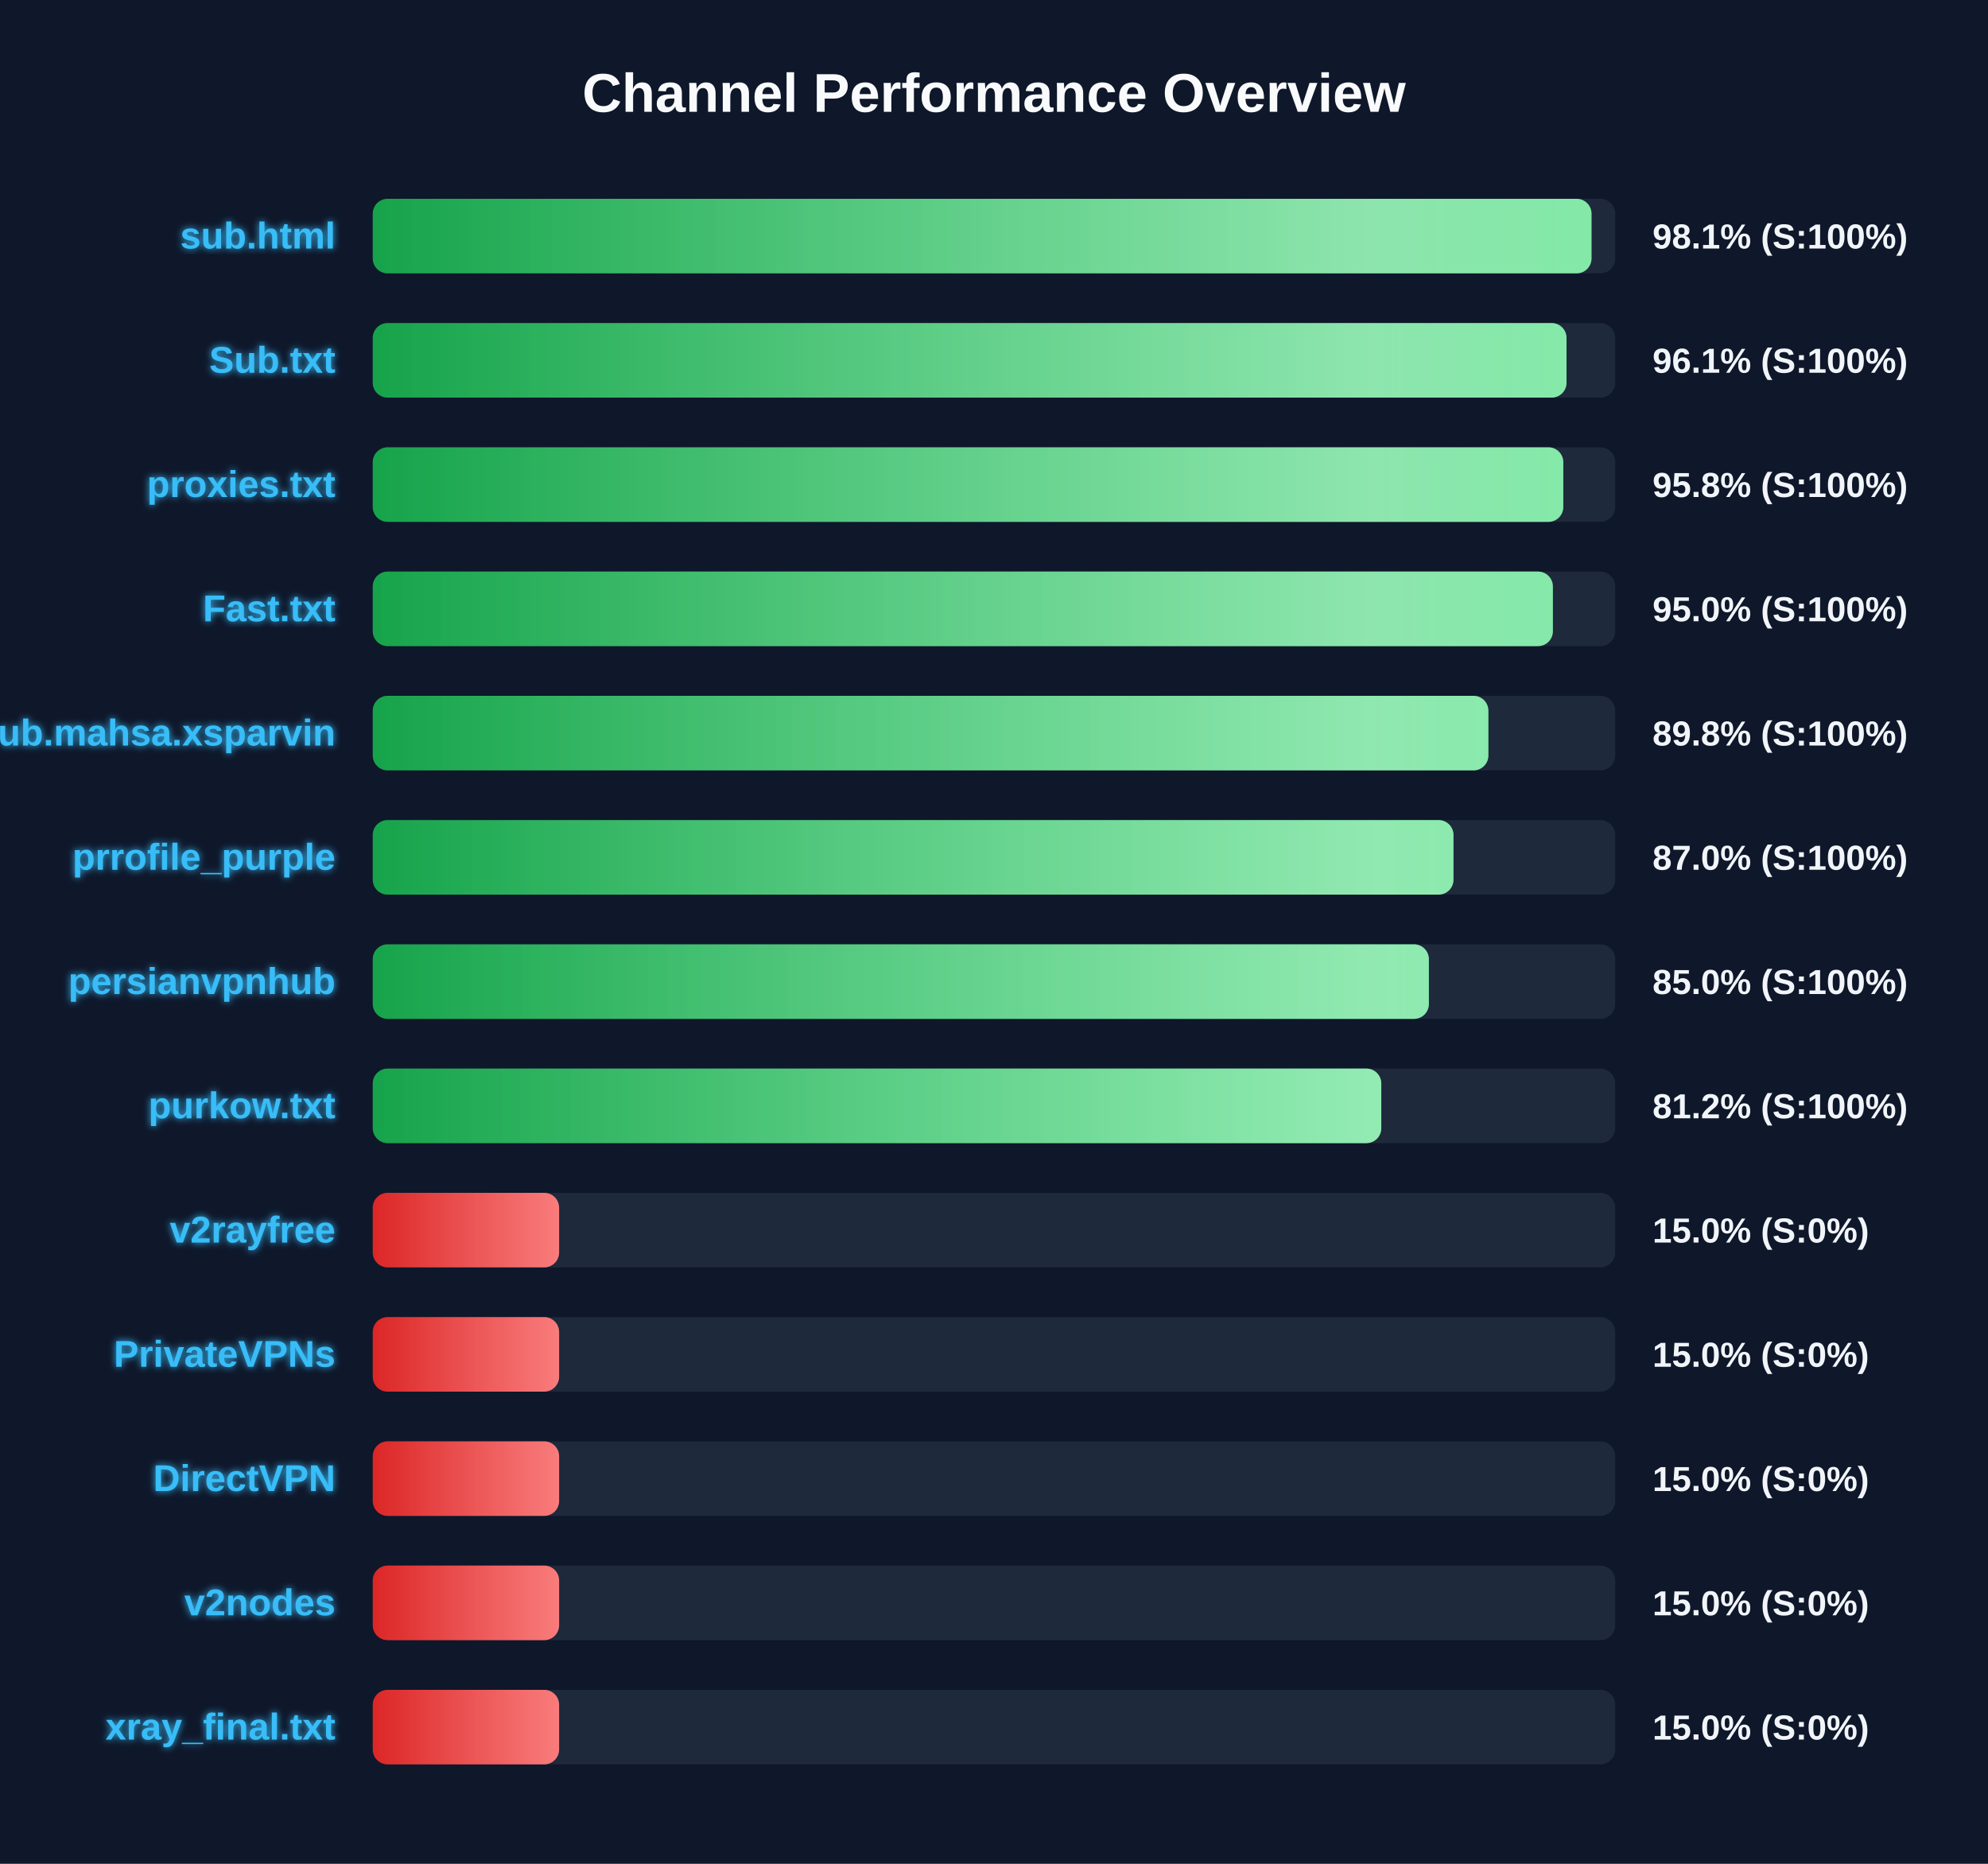
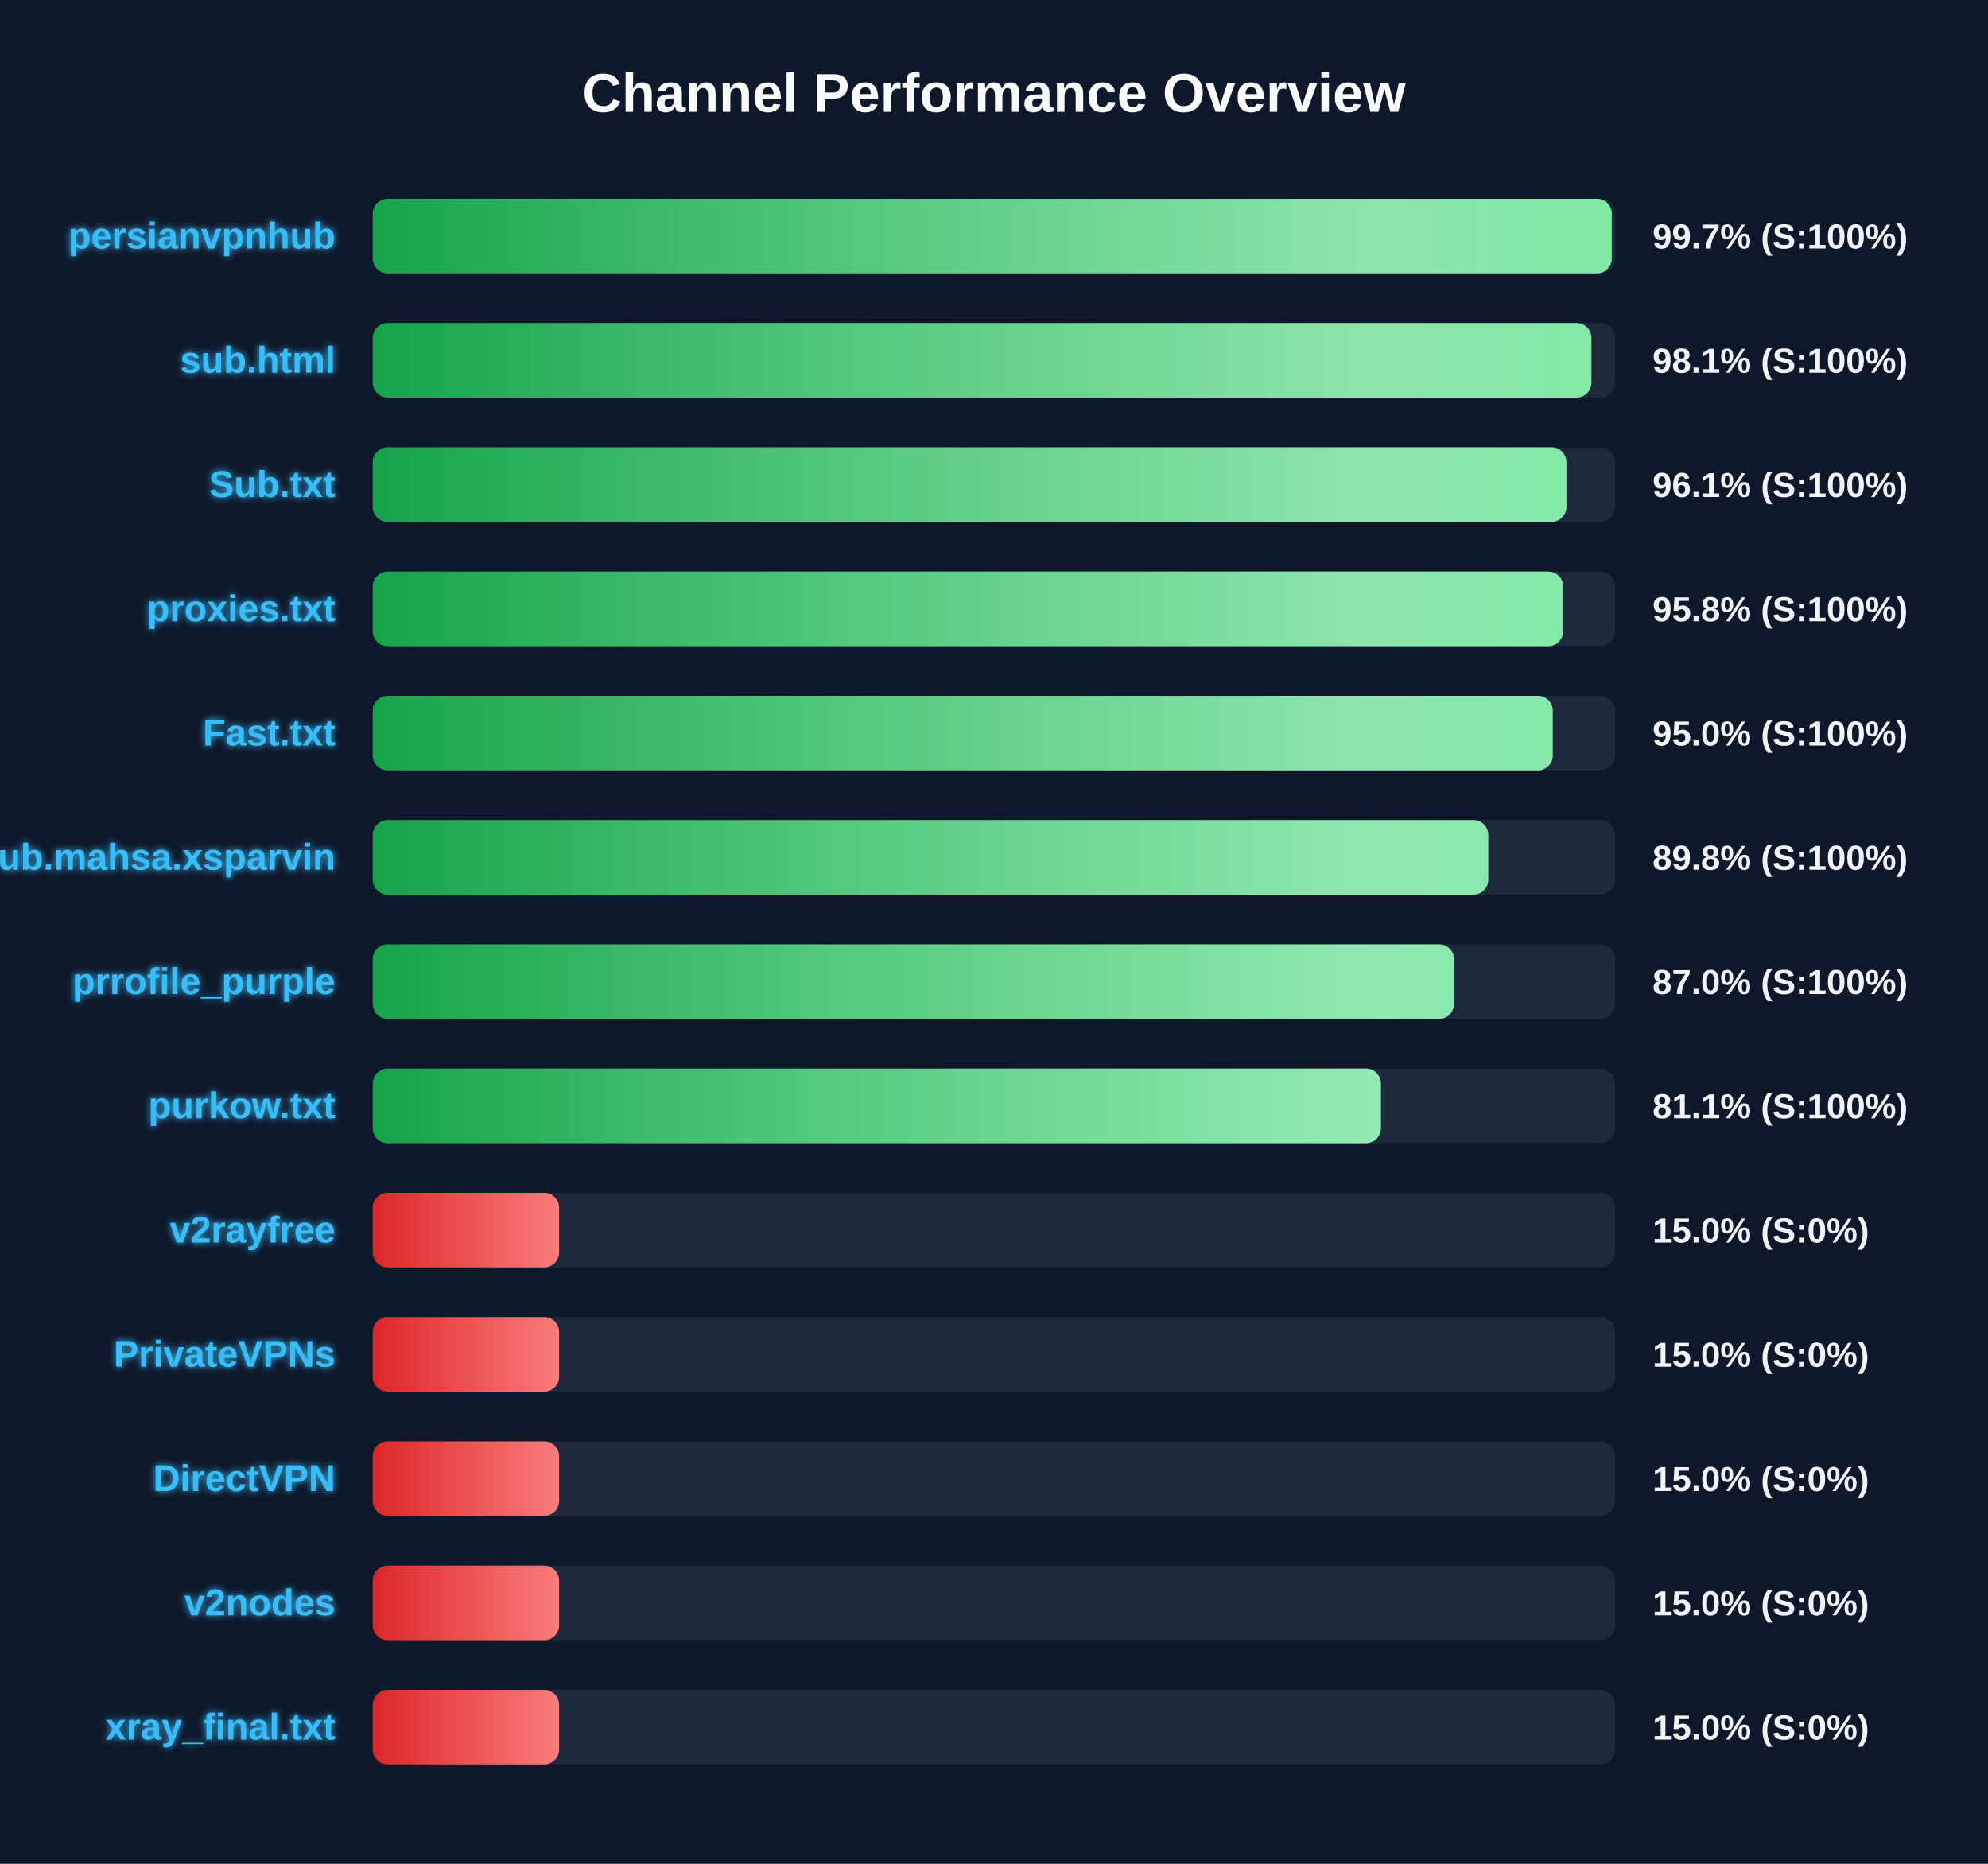
<svg xmlns="http://www.w3.org/2000/svg" width="800" height="750" version="1.1">
  <defs>
    <linearGradient id="grad-green" x1="0%" y1="0%" x2="100%" y2="0%">
      <stop offset="0%" stop-color="#16a34a" />
      <stop offset="100%" stop-color="#4ade80" />
    </linearGradient>
    <linearGradient id="grad-yellow" x1="0%" y1="0%" x2="100%" y2="0%">
      <stop offset="0%" stop-color="#ca8a04" />
      <stop offset="100%" stop-color="#fde047" />
    </linearGradient>
    <linearGradient id="grad-red" x1="0%" y1="0%" x2="100%" y2="0%">
      <stop offset="0%" stop-color="#dc2626" />
      <stop offset="100%" stop-color="#f87171" />
    </linearGradient>
    <linearGradient id="shimmer" x1="0%" y1="0%" x2="100%" y2="0%">
      <stop offset="0%" stop-color="rgba(255,255,255,0)" />
      <stop offset="50%" stop-color="rgba(255,255,255,0.4)" />
      <stop offset="100%" stop-color="rgba(255,255,255,0)" />
    </linearGradient>
    <filter id="glow" x="-20%" y="-20%" width="140%" height="140%">
      <feGaussianBlur stdDeviation="1.5" result="blur" />
      <feComposite in="SourceGraphic" in2="blur" operator="over" />
    </filter>
  </defs>
  <style>
        .bg-rect { fill: #0f172a; }
        .title { font: bold 22px 'Segoe UI', Arial, sans-serif; fill: #f8fafc; }
        .row { font: bold 15px 'Segoe UI', Arial, sans-serif; fill: #38bdf8; filter: url(#glow); }
        .score { font: bold 14px 'Segoe UI', Arial, sans-serif; fill: #f1f5f9; }
        @keyframes shimmer-anim {
            0% { transform: translateX(-100%); }
            100% { transform: translateX(200%); }
        }
        .shimmer-rect {
            animation: shimmer-anim 2.5s infinite linear;
        }
    </style>
  <rect width="100%" height="100%" class="bg-rect" />
  <text x="400" y="45" text-anchor="middle" class="title">Channel Performance Overview</text>
  <rect x="150" y="80" width="500" height="30" fill="#1e293b" rx="6" />
  <clipPath id="clip-0">
-     <rect x="150" y="80" width="490.45" height="30" rx="6" />
+     <rect x="150" y="80" width="498.6" height="30" rx="6" />
  </clipPath>
-   <rect x="150" y="80" width="490.45" height="30" fill="url(#grad-green)" rx="6" />
+   <rect x="150" y="80" width="498.6" height="30" fill="url(#grad-green)" rx="6" />
  <g clip-path="url(#clip-0)">
    <rect x="150" y="80" width="100%" height="30" fill="url(#shimmer)" class="shimmer-rect" />
  </g>
-   <text x="135" y="100" text-anchor="end" class="row">sub.html</text>
-   <text x="665" y="100" text-anchor="start" class="score">98.1% (S:100%)</text>
+   <text x="135" y="100" text-anchor="end" class="row">persianvpnhub</text>
+   <text x="665" y="100" text-anchor="start" class="score">99.7% (S:100%)</text>
  <rect x="150" y="130" width="500" height="30" fill="#1e293b" rx="6" />
  <clipPath id="clip-1">
-     <rect x="150" y="130" width="480.4" height="30" rx="6" />
+     <rect x="150" y="130" width="490.4" height="30" rx="6" />
  </clipPath>
-   <rect x="150" y="130" width="480.4" height="30" fill="url(#grad-green)" rx="6" />
+   <rect x="150" y="130" width="490.4" height="30" fill="url(#grad-green)" rx="6" />
  <g clip-path="url(#clip-1)">
    <rect x="150" y="130" width="100%" height="30" fill="url(#shimmer)" class="shimmer-rect" />
  </g>
-   <text x="135" y="150" text-anchor="end" class="row">Sub.txt</text>
-   <text x="665" y="150" text-anchor="start" class="score">96.1% (S:100%)</text>
+   <text x="135" y="150" text-anchor="end" class="row">sub.html</text>
+   <text x="665" y="150" text-anchor="start" class="score">98.1% (S:100%)</text>
  <rect x="150" y="180" width="500" height="30" fill="#1e293b" rx="6" />
  <clipPath id="clip-2">
-     <rect x="150" y="180" width="479.1" height="30" rx="6" />
+     <rect x="150" y="180" width="480.35" height="30" rx="6" />
  </clipPath>
-   <rect x="150" y="180" width="479.1" height="30" fill="url(#grad-green)" rx="6" />
+   <rect x="150" y="180" width="480.35" height="30" fill="url(#grad-green)" rx="6" />
  <g clip-path="url(#clip-2)">
    <rect x="150" y="180" width="100%" height="30" fill="url(#shimmer)" class="shimmer-rect" />
  </g>
-   <text x="135" y="200" text-anchor="end" class="row">proxies.txt</text>
-   <text x="665" y="200" text-anchor="start" class="score">95.8% (S:100%)</text>
+   <text x="135" y="200" text-anchor="end" class="row">Sub.txt</text>
+   <text x="665" y="200" text-anchor="start" class="score">96.1% (S:100%)</text>
  <rect x="150" y="230" width="500" height="30" fill="#1e293b" rx="6" />
  <clipPath id="clip-3">
-     <rect x="150" y="230" width="474.9" height="30" rx="6" />
+     <rect x="150" y="230" width="479.05" height="30" rx="6" />
  </clipPath>
-   <rect x="150" y="230" width="474.9" height="30" fill="url(#grad-green)" rx="6" />
+   <rect x="150" y="230" width="479.05" height="30" fill="url(#grad-green)" rx="6" />
  <g clip-path="url(#clip-3)">
    <rect x="150" y="230" width="100%" height="30" fill="url(#shimmer)" class="shimmer-rect" />
  </g>
-   <text x="135" y="250" text-anchor="end" class="row">Fast.txt</text>
-   <text x="665" y="250" text-anchor="start" class="score">95.0% (S:100%)</text>
+   <text x="135" y="250" text-anchor="end" class="row">proxies.txt</text>
+   <text x="665" y="250" text-anchor="start" class="score">95.8% (S:100%)</text>
  <rect x="150" y="280" width="500" height="30" fill="#1e293b" rx="6" />
  <clipPath id="clip-4">
-     <rect x="150" y="280" width="448.95" height="30" rx="6" />
+     <rect x="150" y="280" width="474.85" height="30" rx="6" />
  </clipPath>
-   <rect x="150" y="280" width="448.95" height="30" fill="url(#grad-green)" rx="6" />
+   <rect x="150" y="280" width="474.85" height="30" fill="url(#grad-green)" rx="6" />
  <g clip-path="url(#clip-4)">
    <rect x="150" y="280" width="100%" height="30" fill="url(#shimmer)" class="shimmer-rect" />
  </g>
-   <text x="135" y="300" text-anchor="end" class="row">Sub.mahsa.xsparvin</text>
-   <text x="665" y="300" text-anchor="start" class="score">89.8% (S:100%)</text>
+   <text x="135" y="300" text-anchor="end" class="row">Fast.txt</text>
+   <text x="665" y="300" text-anchor="start" class="score">95.0% (S:100%)</text>
  <rect x="150" y="330" width="500" height="30" fill="#1e293b" rx="6" />
  <clipPath id="clip-5">
-     <rect x="150" y="330" width="434.9" height="30" rx="6" />
+     <rect x="150" y="330" width="448.9" height="30" rx="6" />
  </clipPath>
-   <rect x="150" y="330" width="434.9" height="30" fill="url(#grad-green)" rx="6" />
+   <rect x="150" y="330" width="448.9" height="30" fill="url(#grad-green)" rx="6" />
  <g clip-path="url(#clip-5)">
    <rect x="150" y="330" width="100%" height="30" fill="url(#shimmer)" class="shimmer-rect" />
  </g>
-   <text x="135" y="350" text-anchor="end" class="row">prrofile_purple</text>
-   <text x="665" y="350" text-anchor="start" class="score">87.0% (S:100%)</text>
+   <text x="135" y="350" text-anchor="end" class="row">Sub.mahsa.xsparvin</text>
+   <text x="665" y="350" text-anchor="start" class="score">89.8% (S:100%)</text>
  <rect x="150" y="380" width="500" height="30" fill="#1e293b" rx="6" />
  <clipPath id="clip-6">
-     <rect x="150" y="380" width="425.0" height="30" rx="6" />
+     <rect x="150" y="380" width="435.1" height="30" rx="6" />
  </clipPath>
-   <rect x="150" y="380" width="425.0" height="30" fill="url(#grad-green)" rx="6" />
+   <rect x="150" y="380" width="435.1" height="30" fill="url(#grad-green)" rx="6" />
  <g clip-path="url(#clip-6)">
    <rect x="150" y="380" width="100%" height="30" fill="url(#shimmer)" class="shimmer-rect" />
  </g>
-   <text x="135" y="400" text-anchor="end" class="row">persianvpnhub</text>
-   <text x="665" y="400" text-anchor="start" class="score">85.0% (S:100%)</text>
+   <text x="135" y="400" text-anchor="end" class="row">prrofile_purple</text>
+   <text x="665" y="400" text-anchor="start" class="score">87.0% (S:100%)</text>
  <rect x="150" y="430" width="500" height="30" fill="#1e293b" rx="6" />
  <clipPath id="clip-7">
-     <rect x="150" y="430" width="405.85" height="30" rx="6" />
+     <rect x="150" y="430" width="405.7" height="30" rx="6" />
  </clipPath>
-   <rect x="150" y="430" width="405.85" height="30" fill="url(#grad-green)" rx="6" />
+   <rect x="150" y="430" width="405.7" height="30" fill="url(#grad-green)" rx="6" />
  <g clip-path="url(#clip-7)">
    <rect x="150" y="430" width="100%" height="30" fill="url(#shimmer)" class="shimmer-rect" />
  </g>
  <text x="135" y="450" text-anchor="end" class="row">purkow.txt</text>
-   <text x="665" y="450" text-anchor="start" class="score">81.2% (S:100%)</text>
+   <text x="665" y="450" text-anchor="start" class="score">81.1% (S:100%)</text>
  <rect x="150" y="480" width="500" height="30" fill="#1e293b" rx="6" />
  <clipPath id="clip-8">
    <rect x="150" y="480" width="75.0" height="30" rx="6" />
  </clipPath>
  <rect x="150" y="480" width="75.0" height="30" fill="url(#grad-red)" rx="6" />
  <g clip-path="url(#clip-8)">
    <rect x="150" y="480" width="100%" height="30" fill="url(#shimmer)" class="shimmer-rect" />
  </g>
  <text x="135" y="500" text-anchor="end" class="row">v2rayfree</text>
  <text x="665" y="500" text-anchor="start" class="score">15.0% (S:0%)</text>
  <rect x="150" y="530" width="500" height="30" fill="#1e293b" rx="6" />
  <clipPath id="clip-9">
    <rect x="150" y="530" width="75.0" height="30" rx="6" />
  </clipPath>
  <rect x="150" y="530" width="75.0" height="30" fill="url(#grad-red)" rx="6" />
  <g clip-path="url(#clip-9)">
    <rect x="150" y="530" width="100%" height="30" fill="url(#shimmer)" class="shimmer-rect" />
  </g>
  <text x="135" y="550" text-anchor="end" class="row">PrivateVPNs</text>
  <text x="665" y="550" text-anchor="start" class="score">15.0% (S:0%)</text>
  <rect x="150" y="580" width="500" height="30" fill="#1e293b" rx="6" />
  <clipPath id="clip-10">
    <rect x="150" y="580" width="75.0" height="30" rx="6" />
  </clipPath>
  <rect x="150" y="580" width="75.0" height="30" fill="url(#grad-red)" rx="6" />
  <g clip-path="url(#clip-10)">
    <rect x="150" y="580" width="100%" height="30" fill="url(#shimmer)" class="shimmer-rect" />
  </g>
  <text x="135" y="600" text-anchor="end" class="row">DirectVPN</text>
  <text x="665" y="600" text-anchor="start" class="score">15.0% (S:0%)</text>
  <rect x="150" y="630" width="500" height="30" fill="#1e293b" rx="6" />
  <clipPath id="clip-11">
    <rect x="150" y="630" width="75.0" height="30" rx="6" />
  </clipPath>
  <rect x="150" y="630" width="75.0" height="30" fill="url(#grad-red)" rx="6" />
  <g clip-path="url(#clip-11)">
    <rect x="150" y="630" width="100%" height="30" fill="url(#shimmer)" class="shimmer-rect" />
  </g>
  <text x="135" y="650" text-anchor="end" class="row">v2nodes</text>
  <text x="665" y="650" text-anchor="start" class="score">15.0% (S:0%)</text>
  <rect x="150" y="680" width="500" height="30" fill="#1e293b" rx="6" />
  <clipPath id="clip-12">
    <rect x="150" y="680" width="75.0" height="30" rx="6" />
  </clipPath>
  <rect x="150" y="680" width="75.0" height="30" fill="url(#grad-red)" rx="6" />
  <g clip-path="url(#clip-12)">
    <rect x="150" y="680" width="100%" height="30" fill="url(#shimmer)" class="shimmer-rect" />
  </g>
  <text x="135" y="700" text-anchor="end" class="row">xray_final.txt</text>
  <text x="665" y="700" text-anchor="start" class="score">15.0% (S:0%)</text>
</svg>
